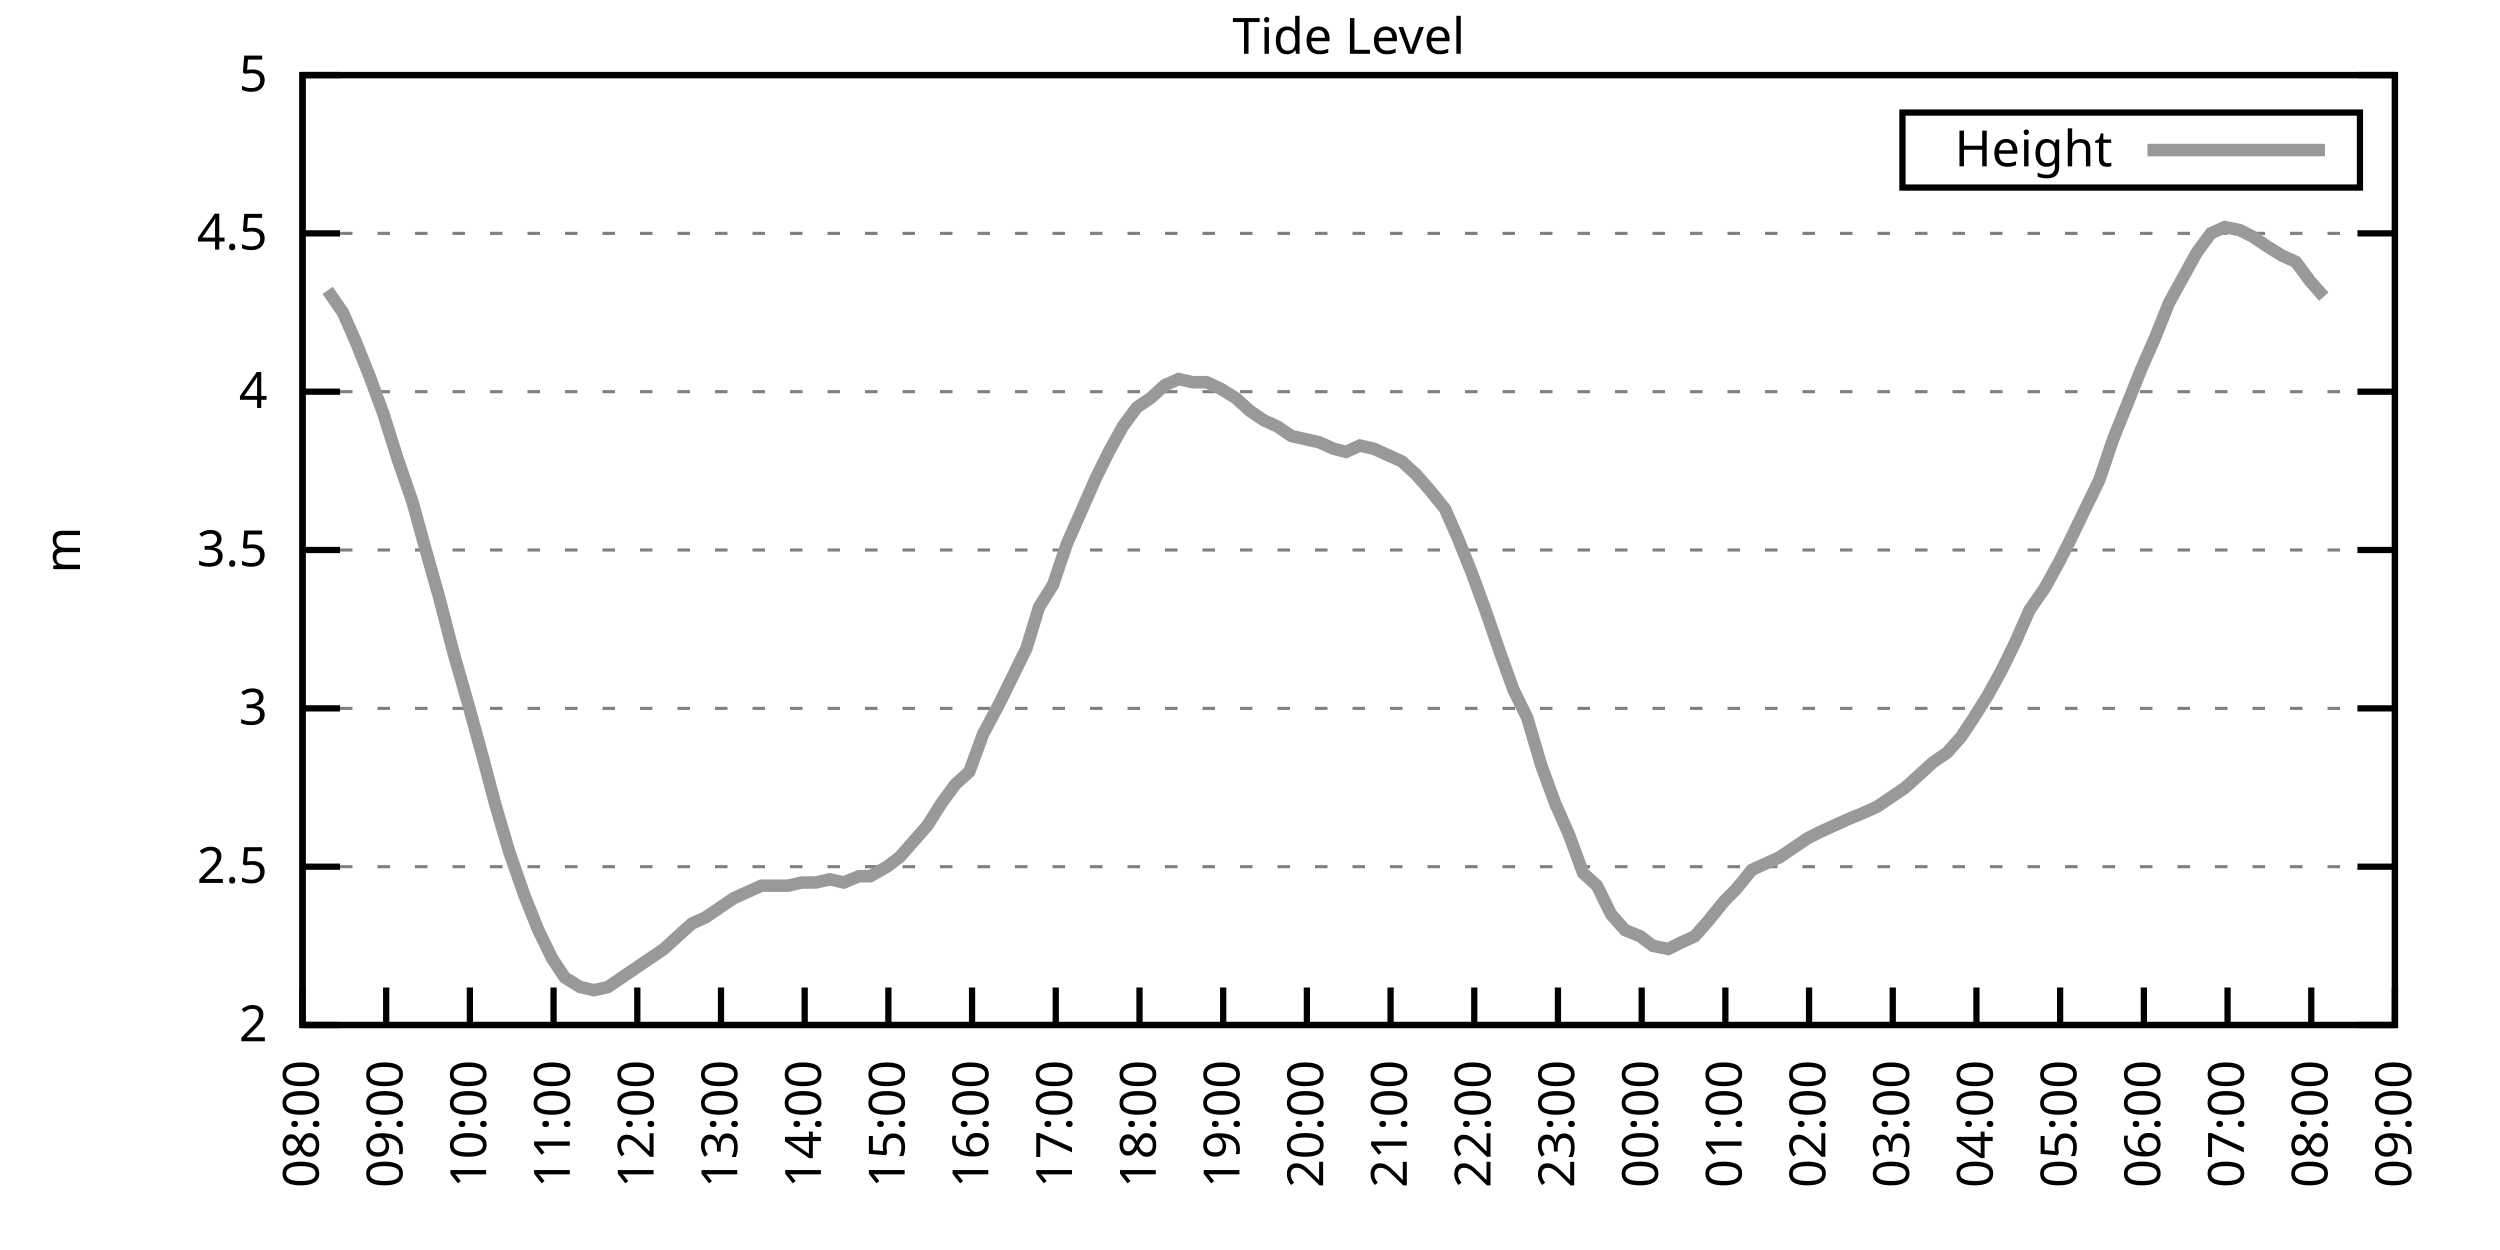
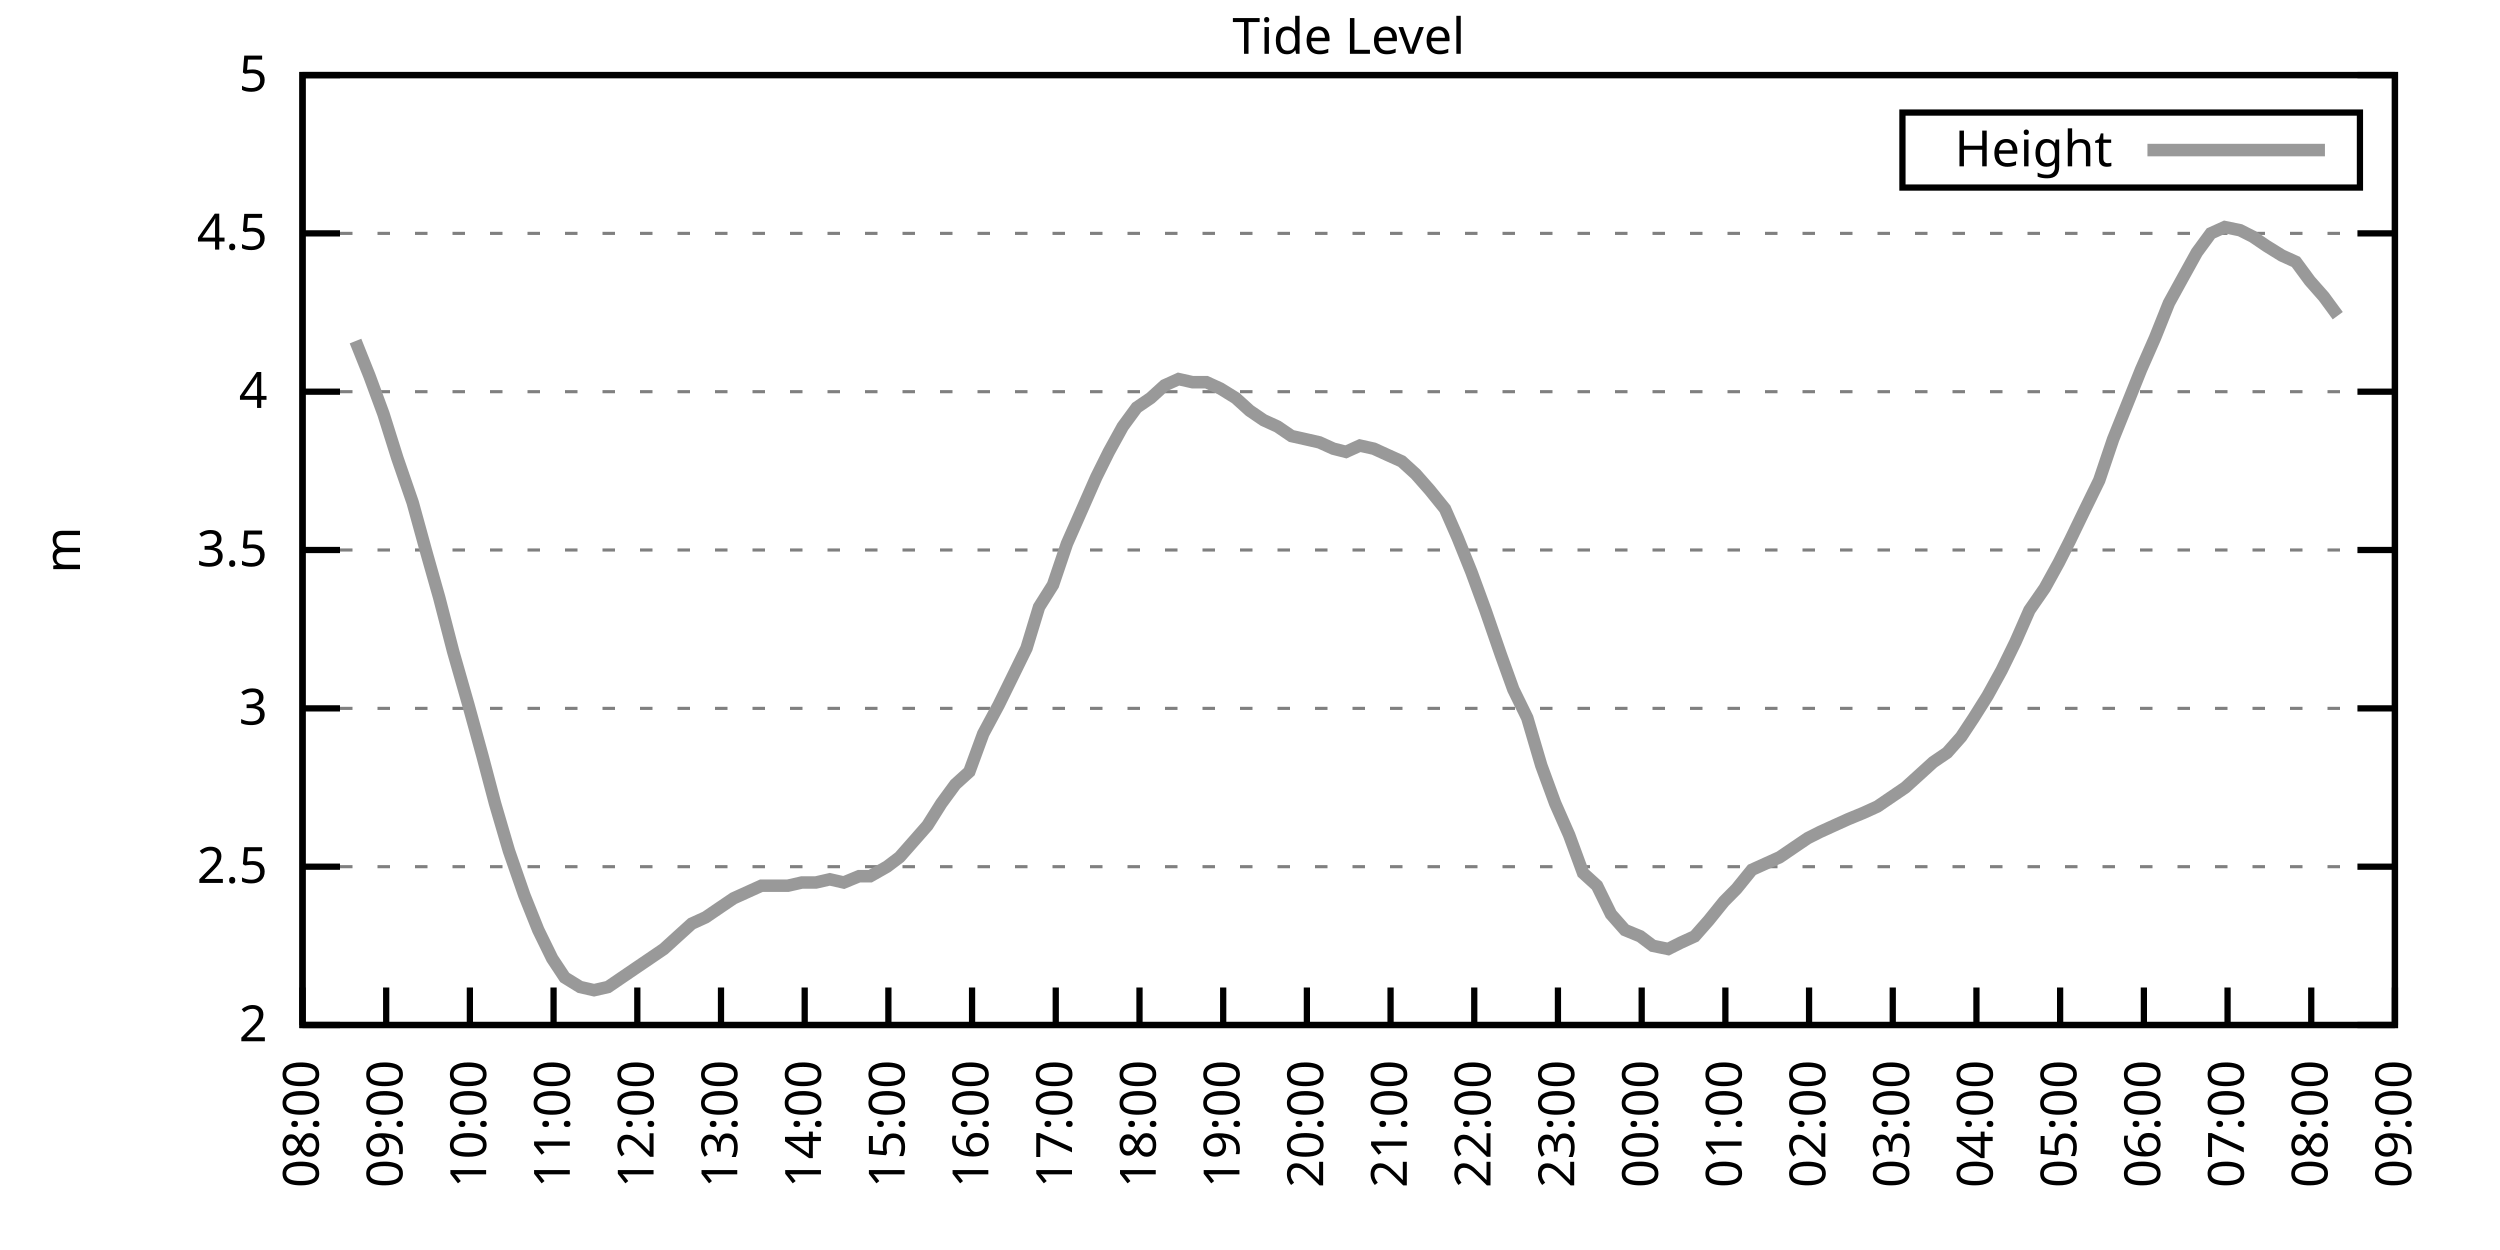
<svg xmlns="http://www.w3.org/2000/svg" xmlns:xlink="http://www.w3.org/1999/xlink" width="400" height="200" viewBox="0 0 400 200">
  <g id="gnuplot_canvas">
    <rect x="0" y="0" width="400" height="200" fill="none" />
    <defs>
      <circle id="gpDot" r="0.5" stroke-width="0.5" stroke="currentColor" />
      <path id="gpPt0" stroke-width="0.333" stroke="currentColor" d="M-1,0 h2 M0,-1 v2" />
      <path id="gpPt1" stroke-width="0.333" stroke="currentColor" d="M-1,-1 L1,1 M1,-1 L-1,1" />
      <path id="gpPt2" stroke-width="0.333" stroke="currentColor" d="M-1,0 L1,0 M0,-1 L0,1 M-1,-1 L1,1 M-1,1 L1,-1" />
      <rect id="gpPt3" stroke-width="0.333" stroke="currentColor" x="-1" y="-1" width="2" height="2" />
      <rect id="gpPt4" stroke-width="0.333" stroke="currentColor" fill="currentColor" x="-1" y="-1" width="2" height="2" />
      <circle id="gpPt5" stroke-width="0.333" stroke="currentColor" cx="0" cy="0" r="1" />
      <use xlink:href="#gpPt5" id="gpPt6" fill="currentColor" stroke="none" />
      <path id="gpPt7" stroke-width="0.333" stroke="currentColor" d="M0,-1.33 L-1.33,0.67 L1.33,0.67 z" />
      <use xlink:href="#gpPt7" id="gpPt8" fill="currentColor" stroke="none" />
      <use xlink:href="#gpPt7" id="gpPt9" stroke="currentColor" transform="rotate(180)" />
      <use xlink:href="#gpPt9" id="gpPt10" fill="currentColor" stroke="none" />
      <use xlink:href="#gpPt3" id="gpPt11" stroke="currentColor" transform="rotate(45)" />
      <use xlink:href="#gpPt11" id="gpPt12" fill="currentColor" stroke="none" />
      <path id="gpPt13" stroke-width="0.333" stroke="currentColor" d="M0,1.330 L1.265,0.411 L0.782,-1.067 L-0.782,-1.076 L-1.265,0.411 z" />
      <use xlink:href="#gpPt13" id="gpPt14" fill="currentColor" stroke="none" />
      <filter id="textbox" filterUnits="objectBoundingBox" x="0" y="0" height="1" width="1">
        <feFlood flood-color="white" flood-opacity="1" result="bgnd" />
        <feComposite in="SourceGraphic" in2="bgnd" operator="atop" />
      </filter>
      <filter id="greybox" filterUnits="objectBoundingBox" x="0" y="0" height="1" width="1">
        <feFlood flood-color="lightgrey" flood-opacity="1" result="grey" />
        <feComposite in="SourceGraphic" in2="grey" operator="atop" />
      </filter>
    </defs>
    <g fill="none" color="white" stroke="currentColor" stroke-width="1.00" stroke-linecap="butt" stroke-linejoin="miter">
</g>
    <g fill="none" color="black" stroke="currentColor" stroke-width="1.00" stroke-linecap="butt" stroke-linejoin="miter">
      <g stroke="none" shape-rendering="crispEdges">
        <polygon fill="rgb(255, 255, 255)" points="48.40,164.00 383.18,164.00 383.18,12.02 48.40,12.02 " />
      </g>
    </g>
    <g fill="none" color="black" stroke="currentColor" stroke-width="1.00" stroke-linecap="butt" stroke-linejoin="miter">
</g>
    <g fill="none" color="black" stroke="black" stroke-width="0.50" stroke-linecap="butt" stroke-linejoin="miter">
</g>
    <g fill="none" color="gray" stroke="currentColor" stroke-width="0.50" stroke-linecap="butt" stroke-linejoin="miter">
      <path stroke="gray" stroke-dasharray="2,4" class="gridline" d="M48.40,164.00 L383.19,164.00  " />
    </g>
    <g fill="none" color="gray" stroke="gray" stroke-width="1.00" stroke-linecap="butt" stroke-linejoin="miter">
</g>
    <g fill="none" color="black" stroke="currentColor" stroke-width="1.00" stroke-linecap="butt" stroke-linejoin="miter">
      <path stroke="black" d="M48.40,164.00 L54.40,164.00 M383.19,164.00 L377.19,164.00  " />
      <g transform="translate(42.80,166.60)" stroke="none" fill="black" font-family="Sans" font-size="8.00" text-anchor="end">
        <text>
          <tspan font-family="Sans"> 2</tspan>
        </text>
      </g>
    </g>
    <g fill="none" color="black" stroke="currentColor" stroke-width="1.00" stroke-linecap="butt" stroke-linejoin="miter">
</g>
    <g fill="none" color="black" stroke="black" stroke-width="0.50" stroke-linecap="butt" stroke-linejoin="miter">
</g>
    <g fill="none" color="gray" stroke="currentColor" stroke-width="0.50" stroke-linecap="butt" stroke-linejoin="miter">
      <path stroke="gray" stroke-dasharray="2,4" class="gridline" d="M48.40,138.67 L383.19,138.67  " />
    </g>
    <g fill="none" color="gray" stroke="gray" stroke-width="1.00" stroke-linecap="butt" stroke-linejoin="miter">
</g>
    <g fill="none" color="black" stroke="currentColor" stroke-width="1.00" stroke-linecap="butt" stroke-linejoin="miter">
      <path stroke="black" d="M48.40,138.67 L54.40,138.67 M383.19,138.67 L377.19,138.67  " />
      <g transform="translate(42.80,141.27)" stroke="none" fill="black" font-family="Sans" font-size="8.00" text-anchor="end">
        <text>
          <tspan font-family="Sans"> 2.5</tspan>
        </text>
      </g>
    </g>
    <g fill="none" color="black" stroke="currentColor" stroke-width="1.00" stroke-linecap="butt" stroke-linejoin="miter">
</g>
    <g fill="none" color="black" stroke="black" stroke-width="0.50" stroke-linecap="butt" stroke-linejoin="miter">
</g>
    <g fill="none" color="gray" stroke="currentColor" stroke-width="0.50" stroke-linecap="butt" stroke-linejoin="miter">
      <path stroke="gray" stroke-dasharray="2,4" class="gridline" d="M48.40,113.34 L383.19,113.34  " />
    </g>
    <g fill="none" color="gray" stroke="gray" stroke-width="1.00" stroke-linecap="butt" stroke-linejoin="miter">
</g>
    <g fill="none" color="black" stroke="currentColor" stroke-width="1.00" stroke-linecap="butt" stroke-linejoin="miter">
      <path stroke="black" d="M48.40,113.34 L54.40,113.34 M383.19,113.34 L377.19,113.34  " />
      <g transform="translate(42.80,115.94)" stroke="none" fill="black" font-family="Sans" font-size="8.00" text-anchor="end">
        <text>
          <tspan font-family="Sans"> 3</tspan>
        </text>
      </g>
    </g>
    <g fill="none" color="black" stroke="currentColor" stroke-width="1.00" stroke-linecap="butt" stroke-linejoin="miter">
</g>
    <g fill="none" color="black" stroke="black" stroke-width="0.50" stroke-linecap="butt" stroke-linejoin="miter">
</g>
    <g fill="none" color="gray" stroke="currentColor" stroke-width="0.50" stroke-linecap="butt" stroke-linejoin="miter">
      <path stroke="gray" stroke-dasharray="2,4" class="gridline" d="M48.40,88.00 L383.19,88.00  " />
    </g>
    <g fill="none" color="gray" stroke="gray" stroke-width="1.00" stroke-linecap="butt" stroke-linejoin="miter">
</g>
    <g fill="none" color="black" stroke="currentColor" stroke-width="1.00" stroke-linecap="butt" stroke-linejoin="miter">
      <path stroke="black" d="M48.40,88.00 L54.40,88.00 M383.19,88.00 L377.19,88.00  " />
      <g transform="translate(42.80,90.60)" stroke="none" fill="black" font-family="Sans" font-size="8.00" text-anchor="end">
        <text>
          <tspan font-family="Sans"> 3.5</tspan>
        </text>
      </g>
    </g>
    <g fill="none" color="black" stroke="currentColor" stroke-width="1.00" stroke-linecap="butt" stroke-linejoin="miter">
</g>
    <g fill="none" color="black" stroke="black" stroke-width="0.50" stroke-linecap="butt" stroke-linejoin="miter">
</g>
    <g fill="none" color="gray" stroke="currentColor" stroke-width="0.50" stroke-linecap="butt" stroke-linejoin="miter">
      <path stroke="gray" stroke-dasharray="2,4" class="gridline" d="M48.40,62.67 L383.19,62.67  " />
    </g>
    <g fill="none" color="gray" stroke="gray" stroke-width="1.00" stroke-linecap="butt" stroke-linejoin="miter">
</g>
    <g fill="none" color="black" stroke="currentColor" stroke-width="1.00" stroke-linecap="butt" stroke-linejoin="miter">
      <path stroke="black" d="M48.40,62.67 L54.40,62.67 M383.19,62.67 L377.19,62.67  " />
      <g transform="translate(42.80,65.27)" stroke="none" fill="black" font-family="Sans" font-size="8.00" text-anchor="end">
        <text>
          <tspan font-family="Sans"> 4</tspan>
        </text>
      </g>
    </g>
    <g fill="none" color="black" stroke="currentColor" stroke-width="1.00" stroke-linecap="butt" stroke-linejoin="miter">
</g>
    <g fill="none" color="black" stroke="black" stroke-width="0.50" stroke-linecap="butt" stroke-linejoin="miter">
</g>
    <g fill="none" color="gray" stroke="currentColor" stroke-width="0.50" stroke-linecap="butt" stroke-linejoin="miter">
      <path stroke="gray" stroke-dasharray="2,4" class="gridline" d="M48.40,37.34 L383.19,37.34  " />
    </g>
    <g fill="none" color="gray" stroke="gray" stroke-width="1.00" stroke-linecap="butt" stroke-linejoin="miter">
</g>
    <g fill="none" color="black" stroke="currentColor" stroke-width="1.00" stroke-linecap="butt" stroke-linejoin="miter">
      <path stroke="black" d="M48.40,37.34 L54.40,37.34 M383.19,37.34 L377.19,37.34  " />
      <g transform="translate(42.80,39.94)" stroke="none" fill="black" font-family="Sans" font-size="8.00" text-anchor="end">
        <text>
          <tspan font-family="Sans"> 4.5</tspan>
        </text>
      </g>
    </g>
    <g fill="none" color="black" stroke="currentColor" stroke-width="1.00" stroke-linecap="butt" stroke-linejoin="miter">
</g>
    <g fill="none" color="black" stroke="black" stroke-width="0.50" stroke-linecap="butt" stroke-linejoin="miter">
</g>
    <g fill="none" color="gray" stroke="currentColor" stroke-width="0.50" stroke-linecap="butt" stroke-linejoin="miter">
      <path stroke="gray" stroke-dasharray="2,4" class="gridline" d="M48.40,12.01 L383.19,12.01  " />
    </g>
    <g fill="none" color="gray" stroke="gray" stroke-width="1.00" stroke-linecap="butt" stroke-linejoin="miter">
</g>
    <g fill="none" color="black" stroke="currentColor" stroke-width="1.00" stroke-linecap="butt" stroke-linejoin="miter">
      <path stroke="black" d="M48.40,12.01 L54.40,12.01 M383.19,12.01 L377.19,12.01  " />
      <g transform="translate(42.80,14.61)" stroke="none" fill="black" font-family="Sans" font-size="8.00" text-anchor="end">
        <text>
          <tspan font-family="Sans"> 5</tspan>
        </text>
      </g>
    </g>
    <g fill="none" color="black" stroke="currentColor" stroke-width="1.00" stroke-linecap="butt" stroke-linejoin="miter">
      <path stroke="black" d="M48.40,164.00 L48.40,158.00  " />
      <g transform="translate(51.00,169.60) rotate(270.00)" stroke="none" fill="black" font-family="Sans" font-size="8.00" text-anchor="end">
        <text>
          <tspan font-family="Sans">08:00</tspan>
        </text>
      </g>
    </g>
    <g fill="none" color="black" stroke="currentColor" stroke-width="1.00" stroke-linecap="butt" stroke-linejoin="miter">
      <path stroke="black" d="M61.79,164.00 L61.79,158.00  " />
      <g transform="translate(64.39,169.60) rotate(270.00)" stroke="none" fill="black" font-family="Sans" font-size="8.00" text-anchor="end">
        <text>
          <tspan font-family="Sans">09:00</tspan>
        </text>
      </g>
    </g>
    <g fill="none" color="black" stroke="currentColor" stroke-width="1.00" stroke-linecap="butt" stroke-linejoin="miter">
      <path stroke="black" d="M75.18,164.00 L75.18,158.00  " />
      <g transform="translate(77.78,169.60) rotate(270.00)" stroke="none" fill="black" font-family="Sans" font-size="8.00" text-anchor="end">
        <text>
          <tspan font-family="Sans">10:00</tspan>
        </text>
      </g>
    </g>
    <g fill="none" color="black" stroke="currentColor" stroke-width="1.00" stroke-linecap="butt" stroke-linejoin="miter">
      <path stroke="black" d="M88.57,164.00 L88.57,158.00  " />
      <g transform="translate(91.17,169.60) rotate(270.00)" stroke="none" fill="black" font-family="Sans" font-size="8.00" text-anchor="end">
        <text>
          <tspan font-family="Sans">11:00</tspan>
        </text>
      </g>
    </g>
    <g fill="none" color="black" stroke="currentColor" stroke-width="1.00" stroke-linecap="butt" stroke-linejoin="miter">
      <path stroke="black" d="M101.97,164.00 L101.97,158.00  " />
      <g transform="translate(104.57,169.60) rotate(270.00)" stroke="none" fill="black" font-family="Sans" font-size="8.00" text-anchor="end">
        <text>
          <tspan font-family="Sans">12:00</tspan>
        </text>
      </g>
    </g>
    <g fill="none" color="black" stroke="currentColor" stroke-width="1.00" stroke-linecap="butt" stroke-linejoin="miter">
      <path stroke="black" d="M115.36,164.00 L115.36,158.00  " />
      <g transform="translate(117.96,169.60) rotate(270.00)" stroke="none" fill="black" font-family="Sans" font-size="8.00" text-anchor="end">
        <text>
          <tspan font-family="Sans">13:00</tspan>
        </text>
      </g>
    </g>
    <g fill="none" color="black" stroke="currentColor" stroke-width="1.00" stroke-linecap="butt" stroke-linejoin="miter">
      <path stroke="black" d="M128.75,164.00 L128.75,158.00  " />
      <g transform="translate(131.35,169.60) rotate(270.00)" stroke="none" fill="black" font-family="Sans" font-size="8.00" text-anchor="end">
        <text>
          <tspan font-family="Sans">14:00</tspan>
        </text>
      </g>
    </g>
    <g fill="none" color="black" stroke="currentColor" stroke-width="1.00" stroke-linecap="butt" stroke-linejoin="miter">
      <path stroke="black" d="M142.14,164.00 L142.14,158.00  " />
      <g transform="translate(144.74,169.60) rotate(270.00)" stroke="none" fill="black" font-family="Sans" font-size="8.00" text-anchor="end">
        <text>
          <tspan font-family="Sans">15:00</tspan>
        </text>
      </g>
    </g>
    <g fill="none" color="black" stroke="currentColor" stroke-width="1.00" stroke-linecap="butt" stroke-linejoin="miter">
      <path stroke="black" d="M155.53,164.00 L155.53,158.00  " />
      <g transform="translate(158.13,169.60) rotate(270.00)" stroke="none" fill="black" font-family="Sans" font-size="8.00" text-anchor="end">
        <text>
          <tspan font-family="Sans">16:00</tspan>
        </text>
      </g>
    </g>
    <g fill="none" color="black" stroke="currentColor" stroke-width="1.00" stroke-linecap="butt" stroke-linejoin="miter">
      <path stroke="black" d="M168.92,164.00 L168.92,158.00  " />
      <g transform="translate(171.52,169.60) rotate(270.00)" stroke="none" fill="black" font-family="Sans" font-size="8.00" text-anchor="end">
        <text>
          <tspan font-family="Sans">17:00</tspan>
        </text>
      </g>
    </g>
    <g fill="none" color="black" stroke="currentColor" stroke-width="1.00" stroke-linecap="butt" stroke-linejoin="miter">
      <path stroke="black" d="M182.32,164.00 L182.32,158.00  " />
      <g transform="translate(184.92,169.60) rotate(270.00)" stroke="none" fill="black" font-family="Sans" font-size="8.00" text-anchor="end">
        <text>
          <tspan font-family="Sans">18:00</tspan>
        </text>
      </g>
    </g>
    <g fill="none" color="black" stroke="currentColor" stroke-width="1.00" stroke-linecap="butt" stroke-linejoin="miter">
      <path stroke="black" d="M195.71,164.00 L195.71,158.00  " />
      <g transform="translate(198.31,169.60) rotate(270.00)" stroke="none" fill="black" font-family="Sans" font-size="8.00" text-anchor="end">
        <text>
          <tspan font-family="Sans">19:00</tspan>
        </text>
      </g>
    </g>
    <g fill="none" color="black" stroke="currentColor" stroke-width="1.00" stroke-linecap="butt" stroke-linejoin="miter">
      <path stroke="black" d="M209.10,164.00 L209.10,158.00  " />
      <g transform="translate(211.70,169.60) rotate(270.00)" stroke="none" fill="black" font-family="Sans" font-size="8.00" text-anchor="end">
        <text>
          <tspan font-family="Sans">20:00</tspan>
        </text>
      </g>
    </g>
    <g fill="none" color="black" stroke="currentColor" stroke-width="1.00" stroke-linecap="butt" stroke-linejoin="miter">
      <path stroke="black" d="M222.49,164.00 L222.49,158.00  " />
      <g transform="translate(225.09,169.60) rotate(270.00)" stroke="none" fill="black" font-family="Sans" font-size="8.00" text-anchor="end">
        <text>
          <tspan font-family="Sans">21:00</tspan>
        </text>
      </g>
    </g>
    <g fill="none" color="black" stroke="currentColor" stroke-width="1.00" stroke-linecap="butt" stroke-linejoin="miter">
      <path stroke="black" d="M235.88,164.00 L235.88,158.00  " />
      <g transform="translate(238.48,169.60) rotate(270.00)" stroke="none" fill="black" font-family="Sans" font-size="8.00" text-anchor="end">
        <text>
          <tspan font-family="Sans">22:00</tspan>
        </text>
      </g>
    </g>
    <g fill="none" color="black" stroke="currentColor" stroke-width="1.00" stroke-linecap="butt" stroke-linejoin="miter">
      <path stroke="black" d="M249.27,164.00 L249.27,158.00  " />
      <g transform="translate(251.87,169.60) rotate(270.00)" stroke="none" fill="black" font-family="Sans" font-size="8.00" text-anchor="end">
        <text>
          <tspan font-family="Sans">23:00</tspan>
        </text>
      </g>
    </g>
    <g fill="none" color="black" stroke="currentColor" stroke-width="1.00" stroke-linecap="butt" stroke-linejoin="miter">
      <path stroke="black" d="M262.67,164.00 L262.67,158.00  " />
      <g transform="translate(265.27,169.60) rotate(270.00)" stroke="none" fill="black" font-family="Sans" font-size="8.00" text-anchor="end">
        <text>
          <tspan font-family="Sans">00:00</tspan>
        </text>
      </g>
    </g>
    <g fill="none" color="black" stroke="currentColor" stroke-width="1.00" stroke-linecap="butt" stroke-linejoin="miter">
      <path stroke="black" d="M276.06,164.00 L276.06,158.00  " />
      <g transform="translate(278.66,169.60) rotate(270.00)" stroke="none" fill="black" font-family="Sans" font-size="8.00" text-anchor="end">
        <text>
          <tspan font-family="Sans">01:00</tspan>
        </text>
      </g>
    </g>
    <g fill="none" color="black" stroke="currentColor" stroke-width="1.00" stroke-linecap="butt" stroke-linejoin="miter">
      <path stroke="black" d="M289.45,164.00 L289.45,158.00  " />
      <g transform="translate(292.05,169.60) rotate(270.00)" stroke="none" fill="black" font-family="Sans" font-size="8.00" text-anchor="end">
        <text>
          <tspan font-family="Sans">02:00</tspan>
        </text>
      </g>
    </g>
    <g fill="none" color="black" stroke="currentColor" stroke-width="1.00" stroke-linecap="butt" stroke-linejoin="miter">
      <path stroke="black" d="M302.84,164.00 L302.84,158.00  " />
      <g transform="translate(305.44,169.60) rotate(270.00)" stroke="none" fill="black" font-family="Sans" font-size="8.00" text-anchor="end">
        <text>
          <tspan font-family="Sans">03:00</tspan>
        </text>
      </g>
    </g>
    <g fill="none" color="black" stroke="currentColor" stroke-width="1.00" stroke-linecap="butt" stroke-linejoin="miter">
      <path stroke="black" d="M316.23,164.00 L316.23,158.00  " />
      <g transform="translate(318.83,169.60) rotate(270.00)" stroke="none" fill="black" font-family="Sans" font-size="8.00" text-anchor="end">
        <text>
          <tspan font-family="Sans">04:00</tspan>
        </text>
      </g>
    </g>
    <g fill="none" color="black" stroke="currentColor" stroke-width="1.00" stroke-linecap="butt" stroke-linejoin="miter">
      <path stroke="black" d="M329.62,164.00 L329.62,158.00  " />
      <g transform="translate(332.22,169.60) rotate(270.00)" stroke="none" fill="black" font-family="Sans" font-size="8.00" text-anchor="end">
        <text>
          <tspan font-family="Sans">05:00</tspan>
        </text>
      </g>
    </g>
    <g fill="none" color="black" stroke="currentColor" stroke-width="1.00" stroke-linecap="butt" stroke-linejoin="miter">
      <path stroke="black" d="M343.02,164.00 L343.02,158.00  " />
      <g transform="translate(345.62,169.60) rotate(270.00)" stroke="none" fill="black" font-family="Sans" font-size="8.00" text-anchor="end">
        <text>
          <tspan font-family="Sans">06:00</tspan>
        </text>
      </g>
    </g>
    <g fill="none" color="black" stroke="currentColor" stroke-width="1.00" stroke-linecap="butt" stroke-linejoin="miter">
      <path stroke="black" d="M356.41,164.00 L356.41,158.00  " />
      <g transform="translate(359.01,169.60) rotate(270.00)" stroke="none" fill="black" font-family="Sans" font-size="8.00" text-anchor="end">
        <text>
          <tspan font-family="Sans">07:00</tspan>
        </text>
      </g>
    </g>
    <g fill="none" color="black" stroke="currentColor" stroke-width="1.00" stroke-linecap="butt" stroke-linejoin="miter">
      <path stroke="black" d="M369.80,164.00 L369.80,158.00  " />
      <g transform="translate(372.40,169.60) rotate(270.00)" stroke="none" fill="black" font-family="Sans" font-size="8.00" text-anchor="end">
        <text>
          <tspan font-family="Sans">08:00</tspan>
        </text>
      </g>
    </g>
    <g fill="none" color="black" stroke="currentColor" stroke-width="1.00" stroke-linecap="butt" stroke-linejoin="miter">
      <path stroke="black" d="M383.19,164.00 L383.19,158.00  " />
      <g transform="translate(385.79,169.60) rotate(270.00)" stroke="none" fill="black" font-family="Sans" font-size="8.00" text-anchor="end">
        <text>
          <tspan font-family="Sans">09:00</tspan>
        </text>
      </g>
    </g>
    <g fill="none" color="black" stroke="currentColor" stroke-width="1.00" stroke-linecap="butt" stroke-linejoin="miter">
</g>
    <g fill="none" color="black" stroke="currentColor" stroke-width="1.00" stroke-linecap="butt" stroke-linejoin="miter">
      <path stroke="black" d="M48.40,12.01 L48.40,164.00 L383.19,164.00 L383.19,12.01 L48.40,12.01 Z  " />
    </g>
    <g fill="none" color="black" stroke="currentColor" stroke-width="1.00" stroke-linecap="butt" stroke-linejoin="miter">
</g>
    <g fill="none" color="black" stroke="currentColor" stroke-width="1.00" stroke-linecap="butt" stroke-linejoin="miter">
      <path stroke="black" d="M304.39,30.01 L304.39,18.01 L377.59,18.01 L377.59,30.01 L304.39,30.01 Z  " />
    </g>
    <g id="Tide_level_plot_1">
      <g fill="none" color="white" stroke="black" stroke-width="2.00" stroke-linecap="butt" stroke-linejoin="miter">
</g>
      <g fill="none" color="black" stroke="currentColor" stroke-width="2.00" stroke-linecap="butt" stroke-linejoin="miter">
        <g transform="translate(337.99,26.61)" stroke="none" fill="black" font-family="Sans" font-size="8.00" text-anchor="end">
          <text>
            <tspan font-family="Sans">Height</tspan>
          </text>
        </g>
      </g>
      <g fill="none" color="black" stroke="currentColor" stroke-width="2.00" stroke-linecap="butt" stroke-linejoin="miter">
-         <path stroke="rgb(153, 153, 153)" d="M343.59,24.01 L371.99,24.01 M52.42,46.46 L54.87,50.01 L56.88,54.57 L59.11,60.14 L61.35,66.22 L63.58,73.31   L66.03,80.41 L68.26,88.51 L70.27,95.60 L72.50,104.22 L74.96,112.83 L77.19,120.94 L79.20,128.54 L81.43,136.14   L83.89,143.23 L86.12,148.80 L88.35,153.36 L90.36,156.40 L92.82,157.92 L95.05,158.43 L97.28,157.92 L99.51,156.40   L101.74,154.88 L103.98,153.36 L106.21,151.84 L108.44,149.81 L110.67,147.79 L112.90,146.77 L115.13,145.25 L117.37,143.73   L119.60,142.72 L121.83,141.71 L123.84,141.71 L126.07,141.71 L128.30,141.20 L130.54,141.20 L132.77,140.69 L135.00,141.20   L137.45,140.19 L139.24,140.19 L141.92,138.67 L143.93,137.15 L146.16,134.62 L148.39,132.08 L150.62,128.54 L152.85,125.50   L155.09,123.47 L157.32,117.39 L159.77,112.83 L162.01,108.27 L164.24,103.71 L166.25,97.12 L168.48,93.58 L170.71,86.99   L173.17,81.42 L175.40,76.35 L177.41,72.30 L179.64,68.25 L181.87,65.21 L184.10,63.69 L186.33,61.66 L188.57,60.65   L190.80,61.15 L193.03,61.15 L195.26,62.17 L197.72,63.69 L199.95,65.71 L202.18,67.23 L204.41,68.25 L206.64,69.77   L208.88,70.27 L211.11,70.78 L213.34,71.79 L215.35,72.30 L217.58,71.29 L219.81,71.79 L222.04,72.81 L224.28,73.82   L226.51,75.85 L228.74,78.38 L231.20,81.42 L233.20,85.98 L235.44,91.55 L237.67,97.63 L240.12,104.72 L242.13,110.30   L244.36,114.86 L246.60,122.46 L248.83,128.54 L251.06,133.60 L253.29,139.68 L255.52,141.71 L257.76,146.27 L259.99,148.80   L262.44,149.81 L264.45,151.33 L266.91,151.84 L268.92,150.83 L271.15,149.81 L273.38,147.28 L275.83,144.24 L277.84,142.21   L280.30,139.17 L282.53,138.16 L284.76,137.15 L286.99,135.63 L289.23,134.11 L291.23,133.10 L293.47,132.08 L295.70,131.07   L298.15,130.06 L300.39,129.04 L302.62,127.52 L304.85,126.00 L307.08,123.98 L309.31,121.95 L311.54,120.43 L313.78,117.90   L315.79,114.86 L318.02,111.31 L320.25,107.26 L322.48,102.70 L324.71,97.63 L327.17,94.08 L329.40,90.03 L331.19,86.49   L333.64,81.42 L335.87,76.86 L338.10,70.27 L340.34,64.70 L342.57,59.13 L344.80,54.06 L347.03,48.49 L349.26,44.43   L351.50,40.38 L353.73,37.34 L355.96,36.33 L358.42,36.84 L360.42,37.85 L362.66,39.37 L365.11,40.89 L367.34,41.90   L369.58,44.94 L371.81,47.47  " />
+         <path stroke="rgb(153, 153, 153)" d="M343.59,24.01 L371.99,24.01 M56.88,54.57 L59.11,60.14 L61.35,66.22 L63.58,73.31 L66.03,80.41 L68.26,88.51   L70.27,95.60 L72.50,104.22 L74.96,112.83 L77.19,120.94 L79.20,128.54 L81.43,136.14 L83.89,143.23 L86.12,148.80   L88.35,153.36 L90.36,156.40 L92.82,157.92 L95.05,158.43 L97.28,157.92 L99.51,156.40 L101.74,154.88 L103.98,153.36   L106.21,151.84 L108.44,149.81 L110.67,147.79 L112.90,146.77 L115.13,145.25 L117.37,143.73 L119.60,142.72 L121.83,141.71   L123.84,141.71 L126.07,141.71 L128.30,141.20 L130.54,141.20 L132.77,140.69 L135.00,141.20 L137.45,140.19 L139.24,140.19   L141.92,138.67 L143.93,137.15 L146.16,134.62 L148.39,132.08 L150.62,128.54 L152.85,125.50 L155.09,123.47 L157.32,117.39   L159.77,112.83 L162.01,108.27 L164.24,103.71 L166.25,97.12 L168.48,93.58 L170.71,86.99 L173.17,81.42 L175.40,76.35   L177.41,72.30 L179.64,68.25 L181.87,65.21 L184.10,63.69 L186.33,61.66 L188.57,60.65 L190.80,61.15 L193.03,61.15   L195.26,62.17 L197.72,63.69 L199.95,65.71 L202.18,67.23 L204.41,68.25 L206.64,69.77 L208.88,70.27 L211.11,70.78   L213.34,71.79 L215.35,72.30 L217.58,71.29 L219.81,71.79 L222.04,72.81 L224.28,73.82 L226.51,75.85 L228.74,78.38   L231.20,81.42 L233.20,85.98 L235.44,91.55 L237.67,97.63 L240.12,104.72 L242.13,110.30 L244.36,114.86 L246.60,122.46   L248.83,128.54 L251.06,133.60 L253.29,139.68 L255.52,141.71 L257.76,146.27 L259.99,148.80 L262.44,149.81 L264.45,151.33   L266.91,151.84 L268.92,150.83 L271.15,149.81 L273.38,147.28 L275.83,144.24 L277.84,142.21 L280.30,139.17 L282.53,138.16   L284.76,137.15 L286.99,135.63 L289.23,134.11 L291.23,133.10 L293.47,132.08 L295.70,131.07 L298.15,130.06 L300.39,129.04   L302.62,127.52 L304.85,126.00 L307.08,123.98 L309.31,121.95 L311.54,120.43 L313.78,117.90 L315.79,114.86 L318.02,111.31   L320.25,107.26 L322.48,102.70 L324.71,97.63 L327.17,94.08 L329.40,90.03 L331.19,86.49 L333.64,81.42 L335.87,76.86   L338.10,70.27 L340.34,64.70 L342.57,59.13 L344.80,54.06 L347.03,48.49 L349.26,44.43 L351.50,40.38 L353.73,37.34   L355.96,36.33 L358.42,36.84 L360.42,37.85 L362.66,39.37 L365.11,40.89 L367.34,41.90 L369.58,44.94 L371.81,47.47   L374.04,50.51  " />
      </g>
    </g>
    <g fill="none" color="black" stroke="currentColor" stroke-width="2.00" stroke-linecap="butt" stroke-linejoin="miter">
</g>
    <g fill="none" color="black" stroke="black" stroke-width="1.00" stroke-linecap="butt" stroke-linejoin="miter">
</g>
    <g fill="none" color="black" stroke="currentColor" stroke-width="1.00" stroke-linecap="butt" stroke-linejoin="miter">
      <path stroke="black" d="M48.40,12.01 L48.40,164.00 L383.19,164.00 L383.19,12.01 L48.40,12.01 Z  " />
      <g transform="translate(12.80,88.01) rotate(270.00)" stroke="none" fill="black" font-family="Sans" font-size="8.00" text-anchor="middle">
        <text>
          <tspan font-family="Sans">m</tspan>
        </text>
      </g>
    </g>
    <g fill="none" color="black" stroke="currentColor" stroke-width="1.00" stroke-linecap="butt" stroke-linejoin="miter">
</g>
    <g fill="none" color="black" stroke="currentColor" stroke-width="1.00" stroke-linecap="butt" stroke-linejoin="miter">
      <g transform="translate(215.79,8.61)" stroke="none" fill="black" font-family="Sans" font-size="8.00" text-anchor="middle">
        <text>
          <tspan font-family="Sans">Tide Level</tspan>
        </text>
      </g>
    </g>
    <g fill="none" color="black" stroke="currentColor" stroke-width="1.00" stroke-linecap="butt" stroke-linejoin="miter">
</g>
  </g>
</svg>
